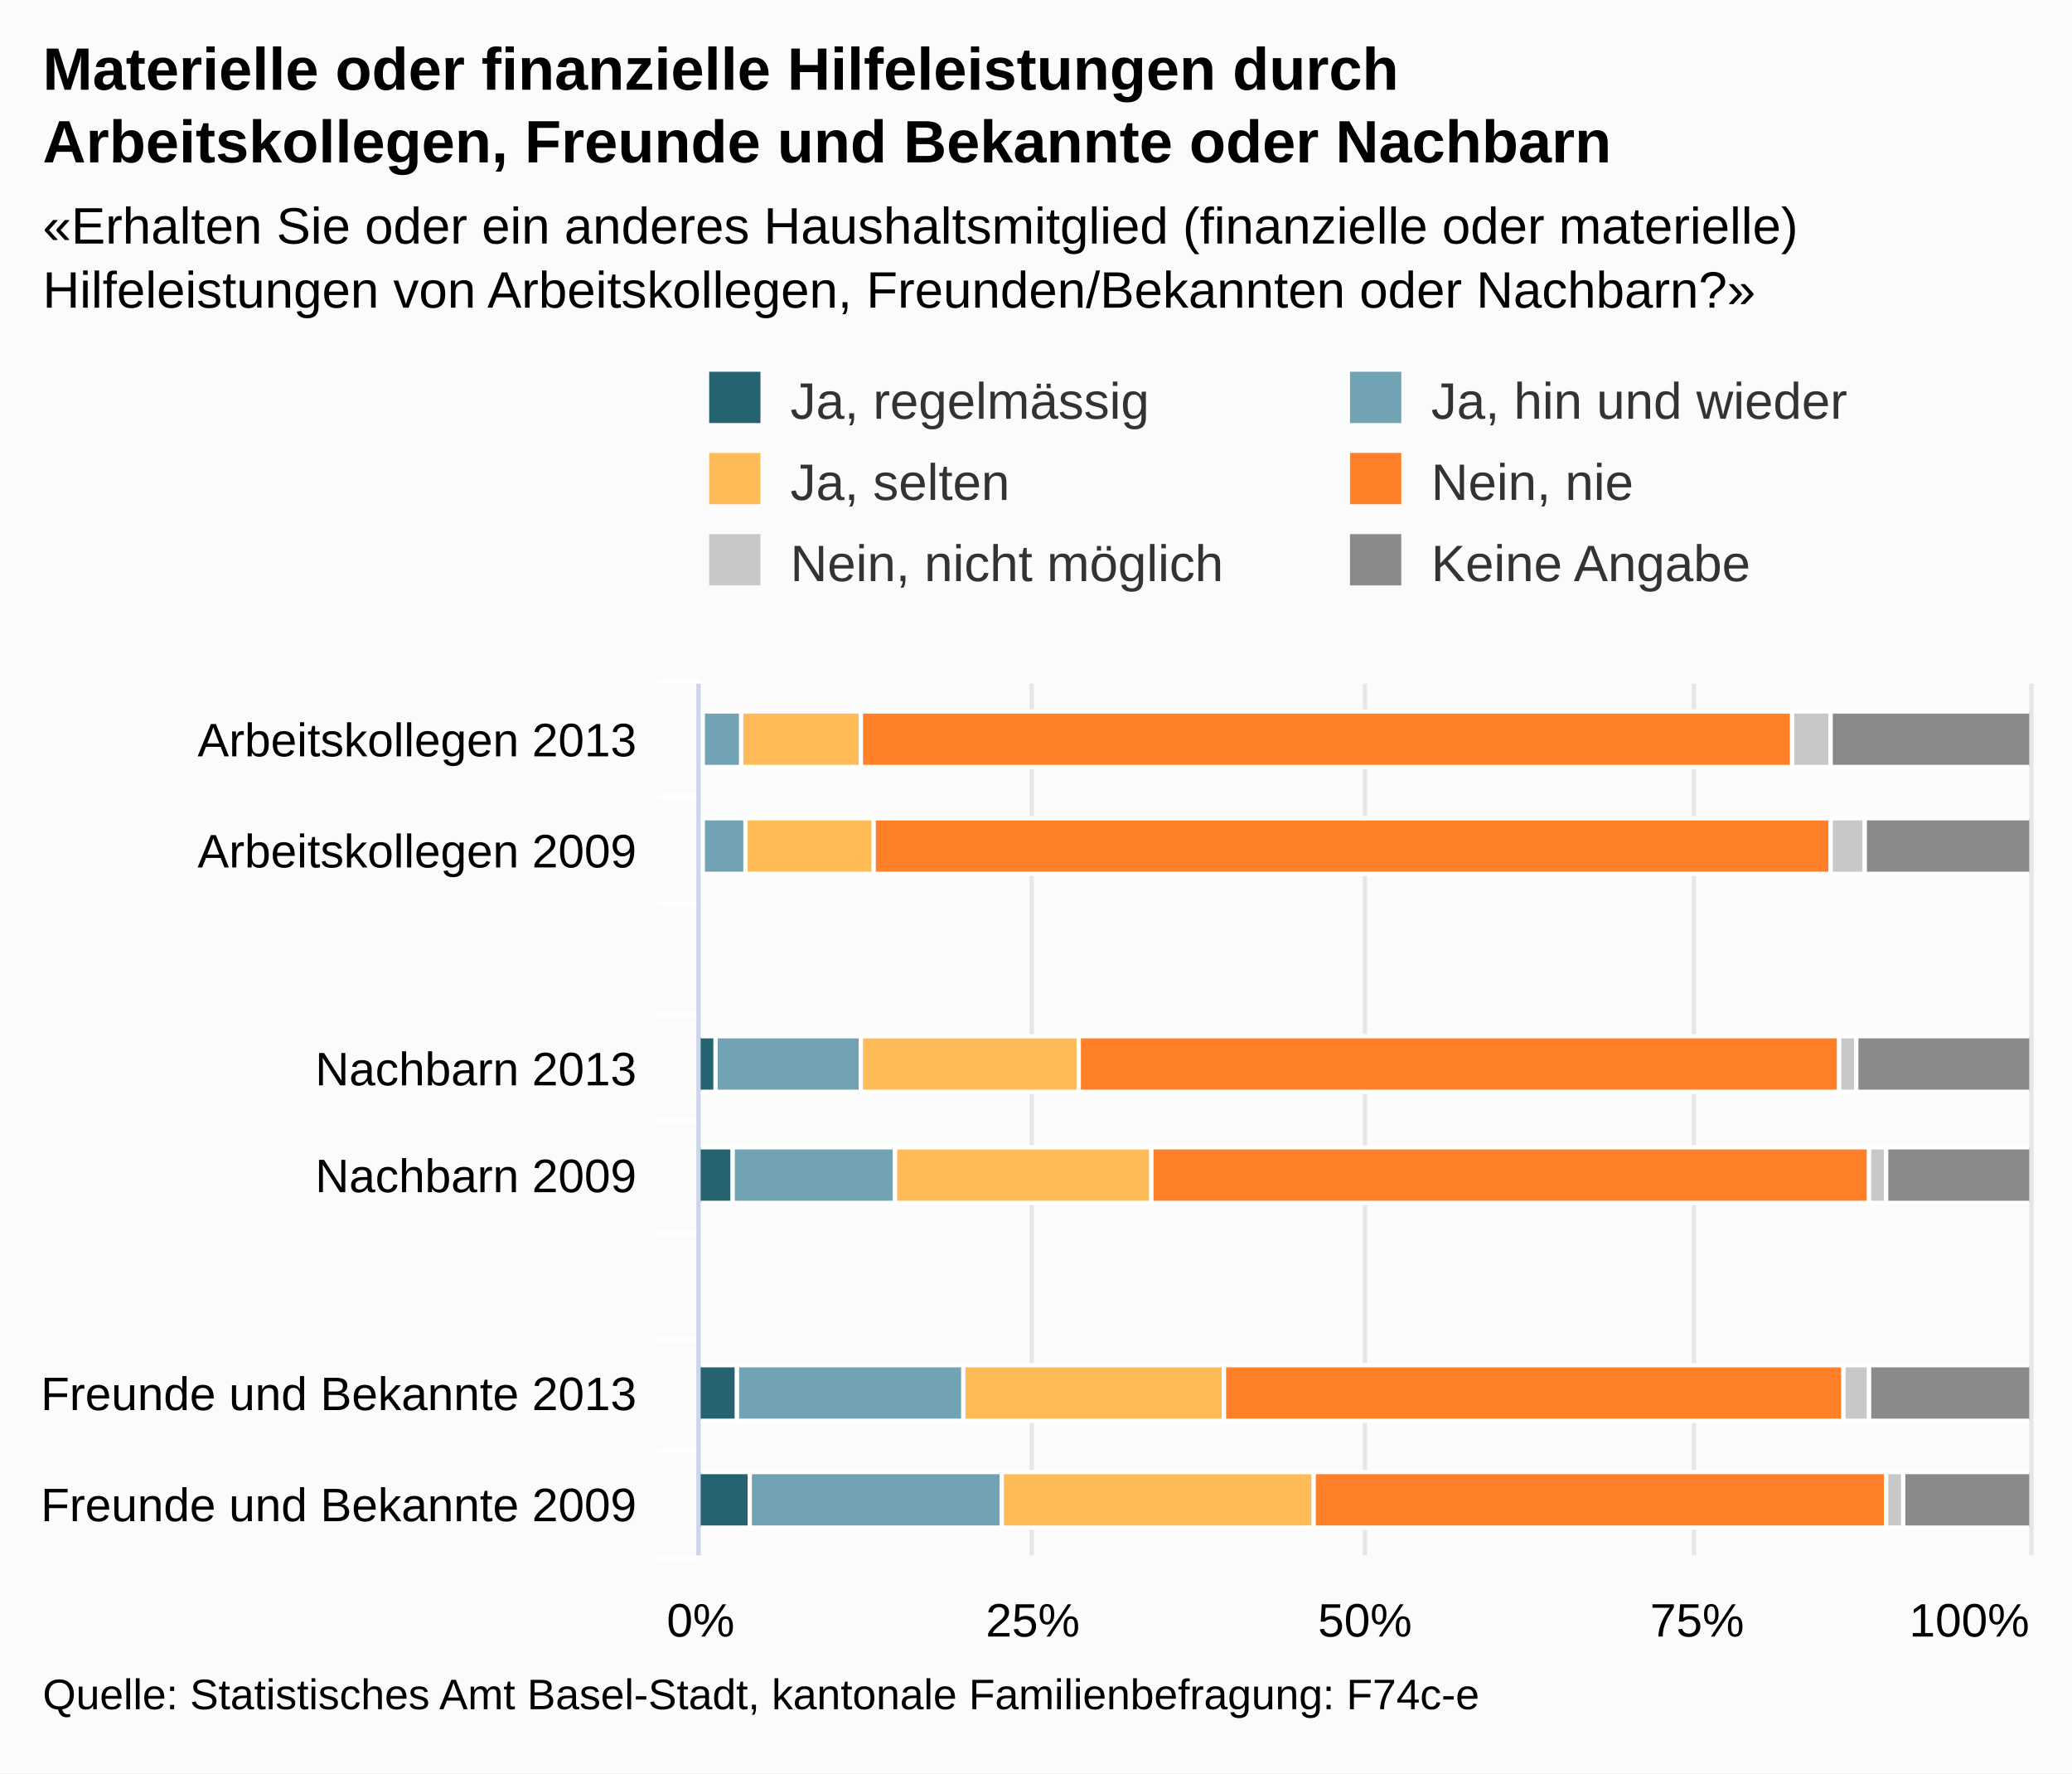
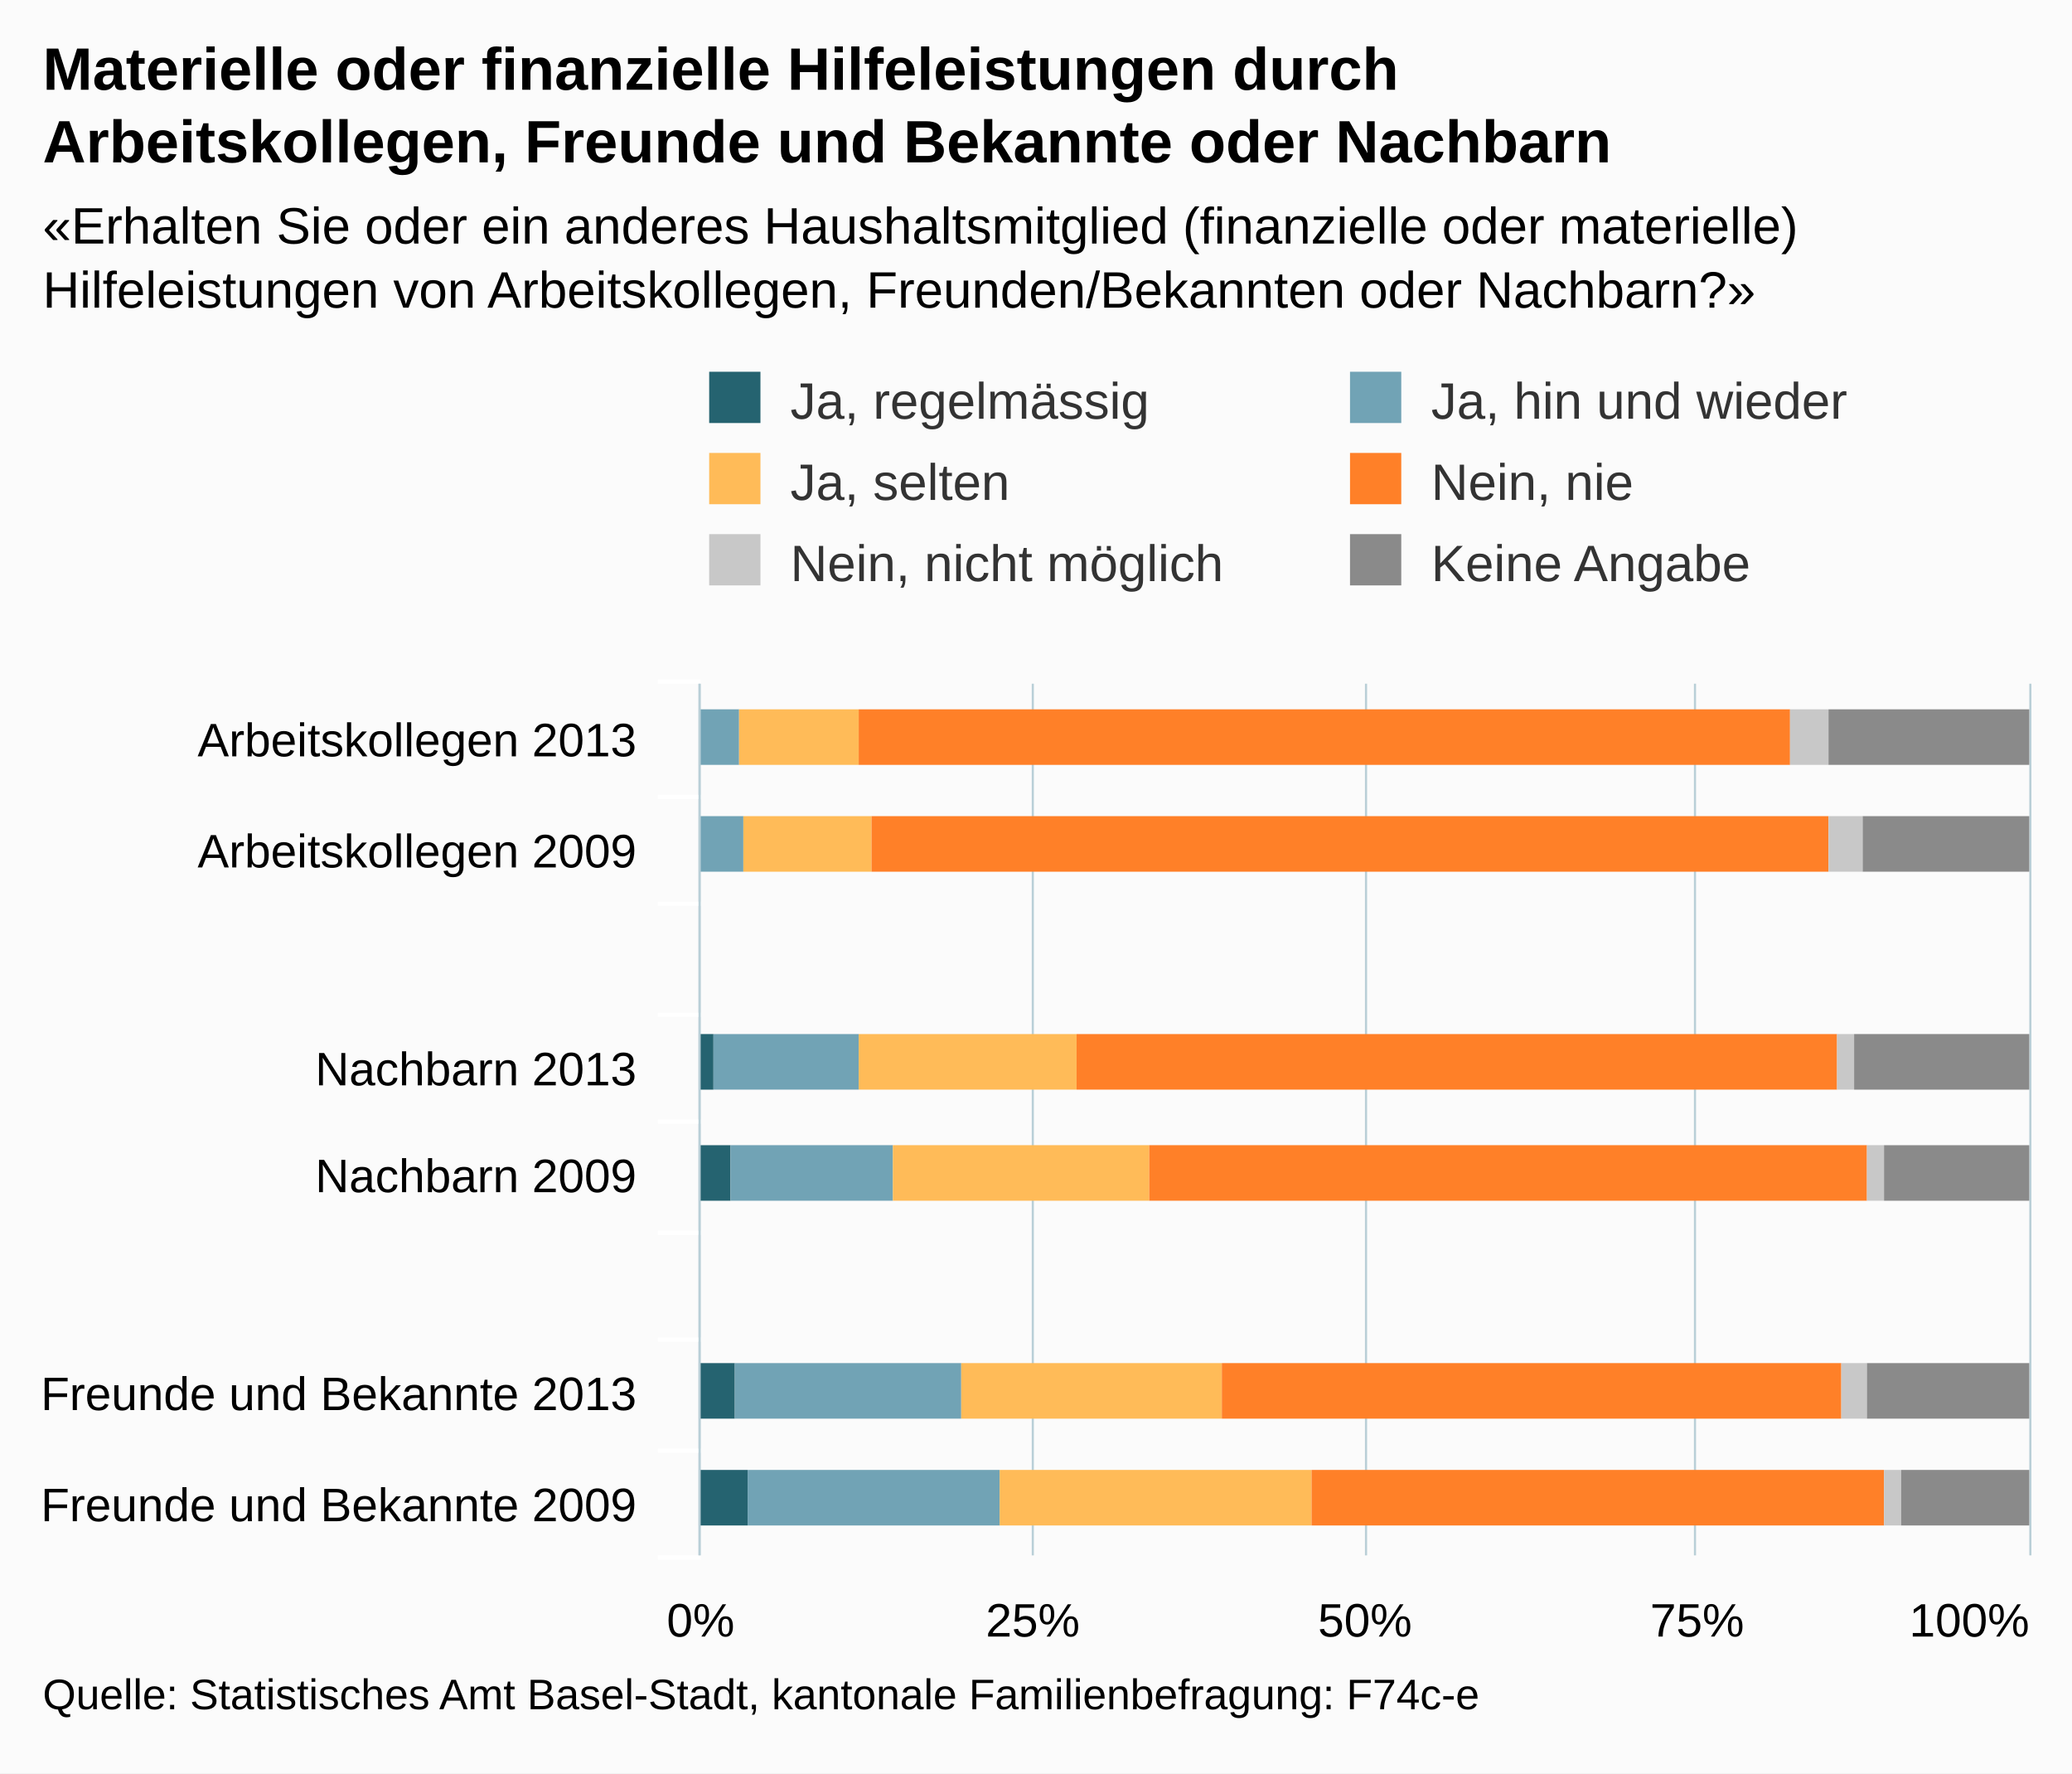
<svg xmlns="http://www.w3.org/2000/svg" version="1.1" class="highcharts-root" style="font-family:arial;font-size:12px;" viewBox="0 0 485 415">
  <defs>
    <clipPath>
      <rect x="0" y="0" width="204" height="311" fill="none" />
    </clipPath>
    <clipPath id="a">
      <rect x="0" y="0" width="204" height="311" fill="none" />
    </clipPath>
  </defs>
  <rect fill="#fbfbfb" class="highcharts-background" x="0" y="0" width="485" height="415" rx="0" ry="0" />
  <rect fill="none" class="highcharts-plot-background" x="164" y="160" width="311" height="204" />
  <g class="highcharts-pane-group" />
  <g class="highcharts-grid highcharts-xaxis-grid ">
    <path fill="none" class="highcharts-grid-line" d="M 164 186.5 L 475 186.5" opacity="1" />
    <path fill="none" class="highcharts-grid-line" d="M 164 211.5 L 475 211.5" opacity="1" />
    <path fill="none" class="highcharts-grid-line" d="M 164 237.5 L 475 237.5" opacity="1" />
    <path fill="none" class="highcharts-grid-line" d="M 164 262.5 L 475 262.5" opacity="1" />
    <path fill="none" class="highcharts-grid-line" d="M 164 288.5 L 475 288.5" opacity="1" />
    <path fill="none" class="highcharts-grid-line" d="M 164 313.5 L 475 313.5" opacity="1" />
    <path fill="none" class="highcharts-grid-line" d="M 164 339.5 L 475 339.5" opacity="1" />
    <path fill="none" class="highcharts-grid-line" d="M 164 364.5 L 475 364.5" opacity="1" />
    <path fill="none" class="highcharts-grid-line" d="M 164 160.5 L 475 160.5" opacity="1" />
  </g>
  <g class="highcharts-grid highcharts-yaxis-grid ">
-     <path fill="none" stroke="#e6e6e6" stroke-width="1" class="highcharts-grid-line" d="M 163.5 160 L 163.5 364" opacity="1" />
-     <path fill="none" stroke="#e6e6e6" stroke-width="1" class="highcharts-grid-line" d="M 241.5 160 L 241.5 364" opacity="1" />
-     <path fill="none" stroke="#e6e6e6" stroke-width="1" class="highcharts-grid-line" d="M 319.5 160 L 319.5 364" opacity="1" />
-     <path fill="none" stroke="#e6e6e6" stroke-width="1" class="highcharts-grid-line" d="M 396.5 160 L 396.5 364" opacity="1" />
-     <path fill="none" stroke="#e6e6e6" stroke-width="1" class="highcharts-grid-line" d="M 475.5 160 L 475.5 364" opacity="1" />
+     <path fill="none" stroke="#B9CFD7" stroke-width="0.5" class="highcharts-grid-line" d="M 163.75 160 L 163.75 364" opacity="1" />
+     <path fill="none" stroke="#B9CFD7" stroke-width="0.5" class="highcharts-grid-line" d="M 241.75 160 L 241.75 364" opacity="1" />
+     <path fill="none" stroke="#B9CFD7" stroke-width="0.5" class="highcharts-grid-line" d="M 319.75 160 L 319.75 364" opacity="1" />
+     <path fill="none" stroke="#B9CFD7" stroke-width="0.5" class="highcharts-grid-line" d="M 396.75 160 L 396.75 364" opacity="1" />
+     <path fill="none" stroke="#B9CFD7" stroke-width="0.5" class="highcharts-grid-line" d="M 475.25 160 L 475.25 364" opacity="1" />
  </g>
  <rect fill="none" class="highcharts-plot-border" x="164" y="160" width="311" height="204" />
  <g class="highcharts-axis highcharts-xaxis ">
    <path fill="none" class="highcharts-tick" stroke="#FFFFFF" stroke-width="1" d="M 164 186.5 L 154 186.5" opacity="1" />
    <path fill="none" class="highcharts-tick" stroke="#FFFFFF" stroke-width="1" d="M 164 211.5 L 154 211.5" opacity="1" />
    <path fill="none" class="highcharts-tick" stroke="#FFFFFF" stroke-width="1" d="M 164 237.5 L 154 237.5" opacity="1" />
    <path fill="none" class="highcharts-tick" stroke="#FFFFFF" stroke-width="1" d="M 164 262.5 L 154 262.5" opacity="1" />
    <path fill="none" class="highcharts-tick" stroke="#FFFFFF" stroke-width="1" d="M 164 288.5 L 154 288.5" opacity="1" />
    <path fill="none" class="highcharts-tick" stroke="#FFFFFF" stroke-width="1" d="M 164 313.5 L 154 313.5" opacity="1" />
    <path fill="none" class="highcharts-tick" stroke="#FFFFFF" stroke-width="1" d="M 164 339.5 L 154 339.5" opacity="1" />
    <path fill="none" class="highcharts-tick" stroke="#FFFFFF" stroke-width="1" d="M 164 364.5 L 154 364.5" opacity="1" />
    <path fill="none" class="highcharts-tick" stroke="#FFFFFF" stroke-width="1" d="M 164 159.5 L 154 159.5" opacity="1" />
-     <path fill="none" class="highcharts-axis-line" stroke="#ccd6eb" stroke-width="1" d="M 163.5 160 L 163.5 364" />
+     <path fill="none" class="highcharts-axis-line" stroke="#B9CFD7" stroke-width="0.5" d="M 163.75 160 L 163.75 364" />
  </g>
  <g class="highcharts-axis highcharts-yaxis ">
    <path fill="none" class="highcharts-axis-line" d="M 164 364 L 475 364" />
  </g>
  <g class="highcharts-series-group">
    <g class="highcharts-series highcharts-series-0 highcharts-column-series highcharts-color-undefined " transform="translate(475,364) rotate(90) scale(-1,1) scale(1 1)" clip-path="url(#a)">
-       <rect x="184.5" y="310.5" width="13" height="1" fill="#256370" stroke="#ffffff" stroke-width="1" class="highcharts-point" />
-       <rect x="159.5" y="310.5" width="13" height="1" fill="#256370" stroke="#ffffff" stroke-width="1" class="highcharts-point" />
-       <rect x="108.5" y="307.5" width="13" height="4" fill="#256370" stroke="#ffffff" stroke-width="1" class="highcharts-point" />
-       <rect x="82.5" y="303.5" width="13" height="8" fill="#256370" stroke="#ffffff" stroke-width="1" class="highcharts-point" />
-       <rect x="31.5" y="302.5" width="13" height="9" fill="#256370" stroke="#ffffff" stroke-width="1" class="highcharts-point" />
-       <rect x="6.5" y="299.5" width="13" height="12" fill="#256370" stroke="#ffffff" stroke-width="1" class="highcharts-point" />
+       <rect x="185" y="311" width="13" height="1" fill="#256370" class="highcharts-point" />
+       <rect x="160" y="311" width="13" height="1" fill="#256370" class="highcharts-point" />
+       <rect x="109" y="308" width="13" height="4" fill="#256370" class="highcharts-point" />
+       <rect x="83" y="304" width="13" height="8" fill="#256370" class="highcharts-point" />
+       <rect x="32" y="303" width="13" height="9" fill="#256370" class="highcharts-point" />
+       <rect x="7" y="300" width="13" height="12" fill="#256370" class="highcharts-point" />
    </g>
    <g class="highcharts-markers highcharts-series-0 highcharts-column-series highcharts-color-undefined " transform="translate(475,364) rotate(90) scale(-1,1) scale(1 1)" clip-path="none" />
    <g class="highcharts-series highcharts-series-1 highcharts-column-series highcharts-color-undefined " transform="translate(475,364) rotate(90) scale(-1,1) scale(1 1)" clip-path="url(#a)">
-       <rect x="184.5" y="301.5" width="13" height="9" fill="#71A3B5" stroke="#ffffff" stroke-width="1" class="highcharts-point" />
-       <rect x="159.5" y="300.5" width="13" height="10" fill="#71A3B5" stroke="#ffffff" stroke-width="1" class="highcharts-point" />
-       <rect x="108.5" y="273.5" width="13" height="34" fill="#71A3B5" stroke="#ffffff" stroke-width="1" class="highcharts-point" />
-       <rect x="82.5" y="265.5" width="13" height="38" fill="#71A3B5" stroke="#ffffff" stroke-width="1" class="highcharts-point" />
-       <rect x="31.5" y="249.5" width="13" height="53" fill="#71A3B5" stroke="#ffffff" stroke-width="1" class="highcharts-point" />
-       <rect x="6.5" y="240.5" width="13" height="59" fill="#71A3B5" stroke="#ffffff" stroke-width="1" class="highcharts-point" />
+       <rect x="185" y="302" width="13" height="9" fill="#71A3B5" class="highcharts-point" />
+       <rect x="160" y="301" width="13" height="10" fill="#71A3B5" class="highcharts-point" />
+       <rect x="109" y="274" width="13" height="34" fill="#71A3B5" class="highcharts-point" />
+       <rect x="83" y="266" width="13" height="38" fill="#71A3B5" class="highcharts-point" />
+       <rect x="32" y="250" width="13" height="53" fill="#71A3B5" class="highcharts-point" />
+       <rect x="7" y="241" width="13" height="59" fill="#71A3B5" class="highcharts-point" />
    </g>
    <g class="highcharts-markers highcharts-series-1 highcharts-column-series highcharts-color-undefined " transform="translate(475,364) rotate(90) scale(-1,1) scale(1 1)" clip-path="none" />
    <g class="highcharts-series highcharts-series-2 highcharts-column-series highcharts-color-undefined " transform="translate(475,364) rotate(90) scale(-1,1) scale(1 1)" clip-path="url(#a)">
-       <rect x="184.5" y="273.5" width="13" height="28" fill="#FFBB58" stroke="#ffffff" stroke-width="1" class="highcharts-point" />
-       <rect x="159.5" y="270.5" width="13" height="30" fill="#FFBB58" stroke="#ffffff" stroke-width="1" class="highcharts-point" />
-       <rect x="108.5" y="222.5" width="13" height="51" fill="#FFBB58" stroke="#ffffff" stroke-width="1" class="highcharts-point" />
-       <rect x="82.5" y="205.5" width="13" height="60" fill="#FFBB58" stroke="#ffffff" stroke-width="1" class="highcharts-point" />
-       <rect x="31.5" y="188.5" width="13" height="61" fill="#FFBB58" stroke="#ffffff" stroke-width="1" class="highcharts-point" />
-       <rect x="6.5" y="167.5" width="13" height="73" fill="#FFBB58" stroke="#ffffff" stroke-width="1" class="highcharts-point" />
+       <rect x="185" y="274" width="13" height="28" fill="#FFBB58" class="highcharts-point" />
+       <rect x="160" y="271" width="13" height="30" fill="#FFBB58" class="highcharts-point" />
+       <rect x="109" y="223" width="13" height="51" fill="#FFBB58" class="highcharts-point" />
+       <rect x="83" y="206" width="13" height="60" fill="#FFBB58" class="highcharts-point" />
+       <rect x="32" y="189" width="13" height="61" fill="#FFBB58" class="highcharts-point" />
+       <rect x="7" y="168" width="13" height="73" fill="#FFBB58" class="highcharts-point" />
    </g>
    <g class="highcharts-markers highcharts-series-2 highcharts-column-series highcharts-color-undefined " transform="translate(475,364) rotate(90) scale(-1,1) scale(1 1)" clip-path="none" />
    <g class="highcharts-series highcharts-series-3 highcharts-column-series highcharts-color-undefined " transform="translate(475,364) rotate(90) scale(-1,1) scale(1 1)" clip-path="url(#a)">
-       <rect x="184.5" y="55.5" width="13" height="218" fill="#FF8028" stroke="#ffffff" stroke-width="1" class="highcharts-point" />
-       <rect x="159.5" y="46.5" width="13" height="224" fill="#FF8028" stroke="#ffffff" stroke-width="1" class="highcharts-point" />
-       <rect x="108.5" y="44.5" width="13" height="178" fill="#FF8028" stroke="#ffffff" stroke-width="1" class="highcharts-point" />
-       <rect x="82.5" y="37.5" width="13" height="168" fill="#FF8028" stroke="#ffffff" stroke-width="1" class="highcharts-point" />
-       <rect x="31.5" y="43.5" width="13" height="145" fill="#FF8028" stroke="#ffffff" stroke-width="1" class="highcharts-point" />
-       <rect x="6.5" y="33.5" width="13" height="134" fill="#FF8028" stroke="#ffffff" stroke-width="1" class="highcharts-point" />
+       <rect x="185" y="56" width="13" height="218" fill="#FF8028" class="highcharts-point" />
+       <rect x="160" y="47" width="13" height="224" fill="#FF8028" class="highcharts-point" />
+       <rect x="109" y="45" width="13" height="178" fill="#FF8028" class="highcharts-point" />
+       <rect x="83" y="38" width="13" height="168" fill="#FF8028" class="highcharts-point" />
+       <rect x="32" y="44" width="13" height="145" fill="#FF8028" class="highcharts-point" />
+       <rect x="7" y="34" width="13" height="134" fill="#FF8028" class="highcharts-point" />
    </g>
    <g class="highcharts-markers highcharts-series-3 highcharts-column-series highcharts-color-undefined " transform="translate(475,364) rotate(90) scale(-1,1) scale(1 1)" clip-path="none" />
    <g class="highcharts-series highcharts-series-4 highcharts-column-series highcharts-color-undefined " transform="translate(475,364) rotate(90) scale(-1,1) scale(1 1)" clip-path="url(#a)">
-       <rect x="184.5" y="46.5" width="13" height="9" fill="#C8C8C8" stroke="#ffffff" stroke-width="1" class="highcharts-point" />
-       <rect x="159.5" y="38.5" width="13" height="8" fill="#C8C8C8" stroke="#ffffff" stroke-width="1" class="highcharts-point" />
-       <rect x="108.5" y="40.5" width="13" height="4" fill="#C8C8C8" stroke="#ffffff" stroke-width="1" class="highcharts-point" />
-       <rect x="82.5" y="33.5" width="13" height="4" fill="#C8C8C8" stroke="#ffffff" stroke-width="1" class="highcharts-point" />
-       <rect x="31.5" y="37.5" width="13" height="6" fill="#C8C8C8" stroke="#ffffff" stroke-width="1" class="highcharts-point" />
-       <rect x="6.5" y="29.5" width="13" height="4" fill="#C8C8C8" stroke="#ffffff" stroke-width="1" class="highcharts-point" />
+       <rect x="185" y="47" width="13" height="9" fill="#C8C8C8" class="highcharts-point" />
+       <rect x="160" y="39" width="13" height="8" fill="#C8C8C8" class="highcharts-point" />
+       <rect x="109" y="41" width="13" height="4" fill="#C8C8C8" class="highcharts-point" />
+       <rect x="83" y="34" width="13" height="4" fill="#C8C8C8" class="highcharts-point" />
+       <rect x="32" y="38" width="13" height="6" fill="#C8C8C8" class="highcharts-point" />
+       <rect x="7" y="30" width="13" height="4" fill="#C8C8C8" class="highcharts-point" />
    </g>
    <g class="highcharts-markers highcharts-series-4 highcharts-column-series highcharts-color-undefined " transform="translate(475,364) rotate(90) scale(-1,1) scale(1 1)" clip-path="none" />
    <g class="highcharts-series highcharts-series-5 highcharts-column-series highcharts-color-undefined " transform="translate(475,364) rotate(90) scale(-1,1) scale(1 1)" clip-path="url(#a)">
-       <rect x="184.5" y="-0.5" width="13" height="47" fill="#8A8A8A" stroke="#ffffff" stroke-width="1" class="highcharts-point" />
-       <rect x="159.5" y="-0.5" width="13" height="39" fill="#8A8A8A" stroke="#ffffff" stroke-width="1" class="highcharts-point" />
-       <rect x="108.5" y="-0.5" width="13" height="41" fill="#8A8A8A" stroke="#ffffff" stroke-width="1" class="highcharts-point" />
-       <rect x="82.5" y="-0.5" width="13" height="34" fill="#8A8A8A" stroke="#ffffff" stroke-width="1" class="highcharts-point" />
-       <rect x="31.5" y="-0.5" width="13" height="38" fill="#8A8A8A" stroke="#ffffff" stroke-width="1" class="highcharts-point" />
-       <rect x="6.5" y="-0.5" width="13" height="30" fill="#8A8A8A" stroke="#ffffff" stroke-width="1" class="highcharts-point" />
+       <rect x="185" y="0" width="13" height="47" fill="#8A8A8A" class="highcharts-point" />
+       <rect x="160" y="0" width="13" height="39" fill="#8A8A8A" class="highcharts-point" />
+       <rect x="109" y="0" width="13" height="41" fill="#8A8A8A" class="highcharts-point" />
+       <rect x="83" y="0" width="13" height="34" fill="#8A8A8A" class="highcharts-point" />
+       <rect x="32" y="0" width="13" height="38" fill="#8A8A8A" class="highcharts-point" />
+       <rect x="7" y="0" width="13" height="30" fill="#8A8A8A" class="highcharts-point" />
    </g>
    <g class="highcharts-markers highcharts-series-5 highcharts-column-series highcharts-color-undefined " transform="translate(475,364) rotate(90) scale(-1,1) scale(1 1)" clip-path="none" />
  </g>
  <text x="10" text-anchor="start" class="highcharts-title" style="color:#000000;font-size:14px;font-weight:bold;fill:#000000;" y="21">
    <tspan>Materielle oder finanzielle Hilfeleistungen durch</tspan>
    <tspan dy="17" x="10">Arbeitskollegen, Freunde und Bekannte oder Nachbarn</tspan>
  </text>
  <text x="10" text-anchor="start" class="highcharts-subtitle" style="color:#000000;font-size:12px;fill:#000000;" y="57">
    <tspan>«Erhalten Sie oder ein anderes Haushaltsmitglied (finanzielle oder materielle)</tspan>
    <tspan dy="15" x="10">Hilfeleistungen von Arbeitskollegen, Freunden/Bekannten oder Nachbarn?»</tspan>
  </text>
  <g class="highcharts-legend" transform="translate(156,80)">
    <rect fill="none" class="highcharts-legend-box" rx="0" ry="0" x="0" y="0" width="296" height="68" visibility="visible" />
    <g>
      <g>
        <g class="highcharts-legend-item highcharts-column-series highcharts-color-undefined highcharts-series-0" transform="translate(8,3)">
          <text x="21" style="color:#333333;font-size:12px;font-weight:normal;cursor:pointer;fill:#333333;" text-anchor="start" y="15">
            <tspan>Ja, regelmässig</tspan>
          </text>
          <rect x="2" y="4" width="12" height="12" fill="#256370" class="highcharts-point" />
        </g>
        <g class="highcharts-legend-item highcharts-column-series highcharts-color-undefined highcharts-series-1" transform="translate(158,3)">
          <text x="21" y="15" style="color:#333333;font-size:12px;font-weight:normal;cursor:pointer;fill:#333333;" text-anchor="start">
            <tspan>Ja, hin und wieder</tspan>
          </text>
          <rect x="2" y="4" width="12" height="12" fill="#71A3B5" class="highcharts-point" />
        </g>
        <g class="highcharts-legend-item highcharts-column-series highcharts-color-undefined highcharts-series-2" transform="translate(8,22)">
          <text x="21" y="15" style="color:#333333;font-size:12px;font-weight:normal;cursor:pointer;fill:#333333;" text-anchor="start">
            <tspan>Ja, selten</tspan>
          </text>
          <rect x="2" y="4" width="12" height="12" fill="#FFBB58" class="highcharts-point" />
        </g>
        <g class="highcharts-legend-item highcharts-column-series highcharts-color-undefined highcharts-series-3" transform="translate(158,22)">
          <text x="21" y="15" style="color:#333333;font-size:12px;font-weight:normal;cursor:pointer;fill:#333333;" text-anchor="start">
            <tspan>Nein, nie</tspan>
          </text>
          <rect x="2" y="4" width="12" height="12" fill="#FF8028" class="highcharts-point" />
        </g>
        <g class="highcharts-legend-item highcharts-column-series highcharts-color-undefined highcharts-series-4" transform="translate(8,41)">
          <text x="21" y="15" style="color:#333333;font-size:12px;font-weight:normal;cursor:pointer;fill:#333333;" text-anchor="start">
            <tspan>Nein, nicht möglich</tspan>
          </text>
          <rect x="2" y="4" width="12" height="12" fill="#C8C8C8" class="highcharts-point" />
        </g>
        <g class="highcharts-legend-item highcharts-column-series highcharts-color-undefined highcharts-series-5" transform="translate(158,41)">
          <text x="21" y="15" style="color:#333333;font-size:12px;font-weight:normal;cursor:pointer;fill:#333333;" text-anchor="start">
            <tspan>Keine Angabe</tspan>
          </text>
          <rect x="2" y="4" width="12" height="12" fill="#8A8A8A" class="highcharts-point" />
        </g>
      </g>
    </g>
  </g>
  <g class="highcharts-axis-labels highcharts-xaxis-labels ">
    <text x="149" style="color:#000000;cursor:default;font-size:11px;fill:#000000;" text-anchor="end" transform="translate(0,0)" y="177" opacity="1">
      <tspan>Arbeitskollegen 2013</tspan>
    </text>
    <text x="149" style="color:#000000;cursor:default;font-size:11px;fill:#000000;" text-anchor="end" transform="translate(0,0)" y="203" opacity="1">
      <tspan>Arbeitskollegen 2009</tspan>
    </text>
    <text x="149" style="color:#000000;cursor:default;font-size:11px;fill:#000000;" text-anchor="end" transform="translate(0,0)" y="235" opacity="1" />
    <text x="149" style="color:#000000;cursor:default;font-size:11px;fill:#000000;" text-anchor="end" transform="translate(0,0)" y="254" opacity="1">
      <tspan>Nachbarn 2013</tspan>
    </text>
    <text x="149" style="color:#000000;cursor:default;font-size:11px;fill:#000000;" text-anchor="end" transform="translate(0,0)" y="279" opacity="1">
      <tspan>Nachbarn 2009</tspan>
    </text>
    <text x="149" style="color:#000000;cursor:default;font-size:11px;fill:#000000;" text-anchor="end" transform="translate(0,0)" y="311" opacity="1" />
    <text x="149" style="color:#000000;cursor:default;font-size:11px;fill:#000000;" text-anchor="end" transform="translate(0,0)" y="330" opacity="1">
      <tspan>Freunde und Bekannte 2013</tspan>
    </text>
    <text x="149" style="color:#000000;cursor:default;font-size:11px;fill:#000000;" text-anchor="end" transform="translate(0,0)" y="356" opacity="1">
      <tspan>Freunde und Bekannte 2009</tspan>
    </text>
  </g>
  <g class="highcharts-axis-labels highcharts-yaxis-labels ">
    <text x="164" style="color:#000000;cursor:default;font-size:11px;fill:#000000;" text-anchor="middle" transform="translate(0,0)" y="383" opacity="1">
      <tspan>0%</tspan>
    </text>
    <text x="460.953" style="color:#000000;cursor:default;font-size:11px;fill:#000000;" text-anchor="middle" transform="translate(0,0)" y="383" opacity="1">
      <tspan>100%</tspan>
    </text>
    <text x="241.75" style="color:#000000;cursor:default;font-size:11px;fill:#000000;" text-anchor="middle" transform="translate(0,0)" y="383" opacity="1">
      25%
    </text>
    <text x="319.5" style="color:#000000;cursor:default;font-size:11px;fill:#000000;" text-anchor="middle" transform="translate(0,0)" y="383" opacity="1">
      50%
    </text>
    <text x="397.25" style="color:#000000;cursor:default;font-size:11px;fill:#000000;" text-anchor="middle" transform="translate(0,0)" y="383" opacity="1">
      75%
    </text>
  </g>
  <text x="10" class="highcharts-credits" text-anchor="start" style="cursor:default;color:#000000;font-size:10px;fill:#000000;" y="400">
    <tspan>Quelle: Statistisches Amt Basel-Stadt, kantonale Familienbefragung: F74c-e</tspan>
  </text>
</svg>
